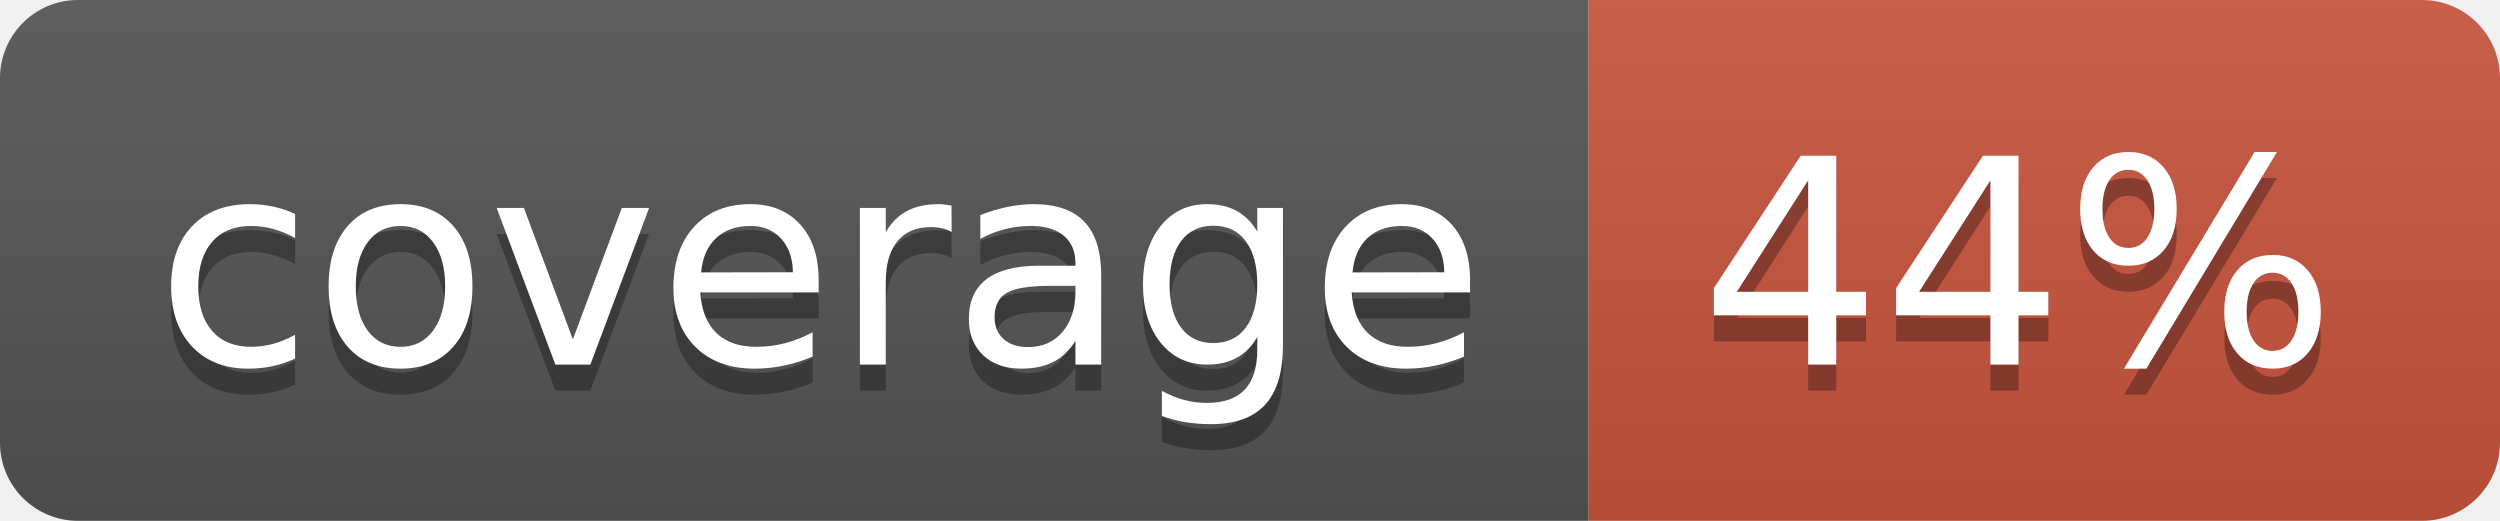
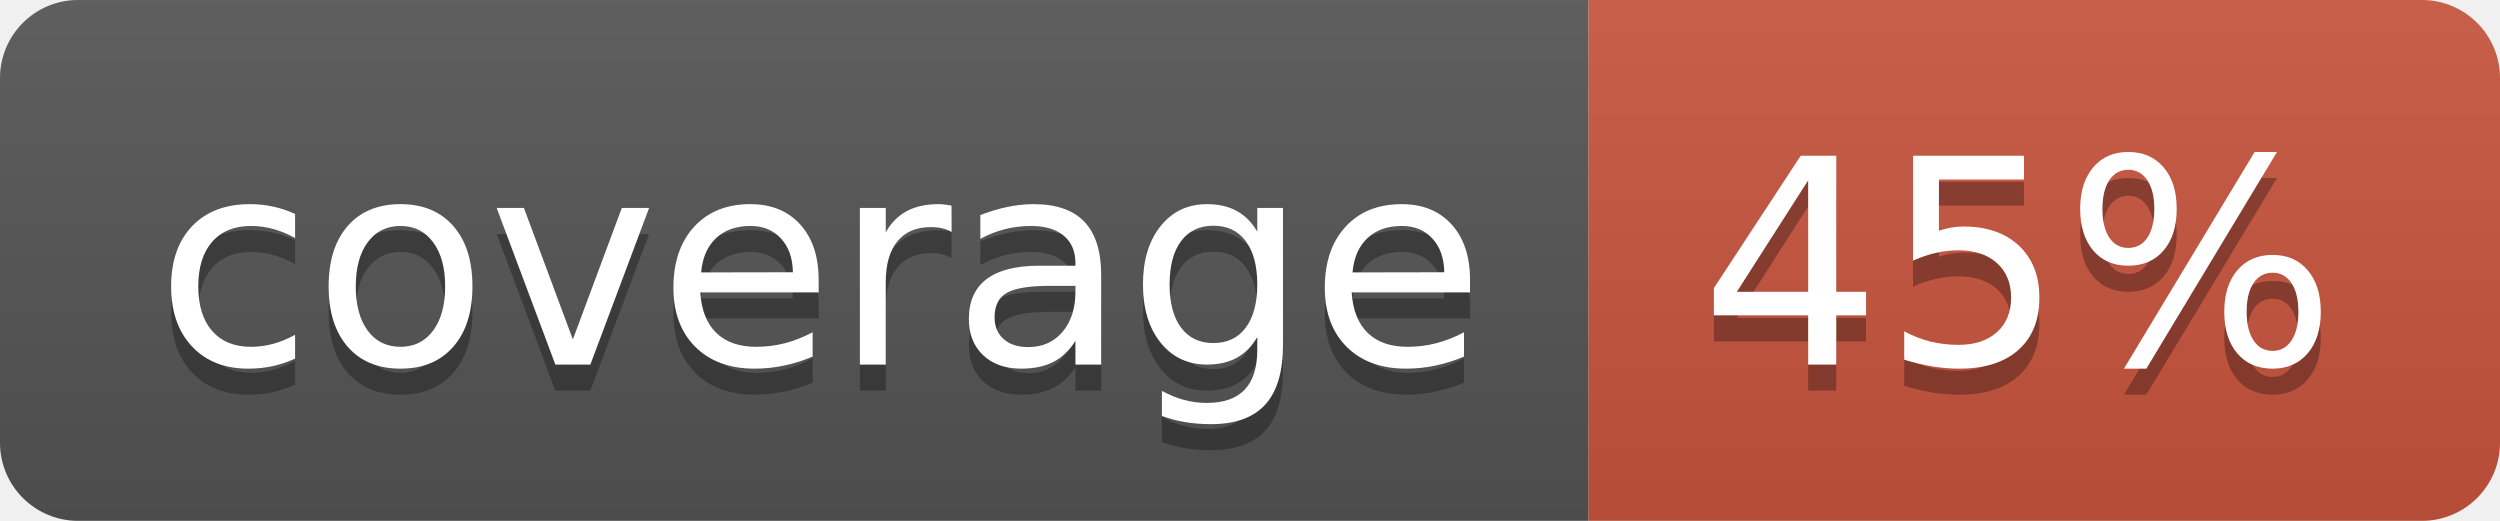
<svg xmlns="http://www.w3.org/2000/svg" width="96" height="20">
  <linearGradient id="b" x2="0" y2="100%">
    <stop offset="0" stop-color="#bbb" stop-opacity=".1" />
    <stop offset="1" stop-opacity=".1" />
  </linearGradient>
  <clipPath id="a">
    <rect width="96" height="20" rx="3" fill="#fff" />
  </clipPath>
  <g clip-path="url(#a)">
    <path fill="#555" d="M0 0h61v20H0z" />
    <path fill="#CA553E" d="M61 0h35v20H61z" />
    <path fill="url(#b)" d="M0 0h96v20H0z" />
  </g>
  <g fill="#fff" text-anchor="middle" font-family="DejaVu Sans,Verdana,Geneva,sans-serif" font-size="110">
    <text x="315" y="150" fill="#010101" fill-opacity=".3" transform="scale(.1)" textLength="510">coverage</text>
    <text x="315" y="140" transform="scale(.1)" textLength="510">coverage</text>
-     <text x="775" y="150" fill="#010101" fill-opacity=".3" transform="scale(.1)" textLength="250">44%</text>
-     <text x="775" y="140" transform="scale(.1)" textLength="250">44%</text>
+     <text x="775" y="150" fill="#010101" fill-opacity=".3" transform="scale(.1)" textLength="250">45%</text>
+     <text x="775" y="140" transform="scale(.1)" textLength="250">45%</text>
  </g>
</svg>
